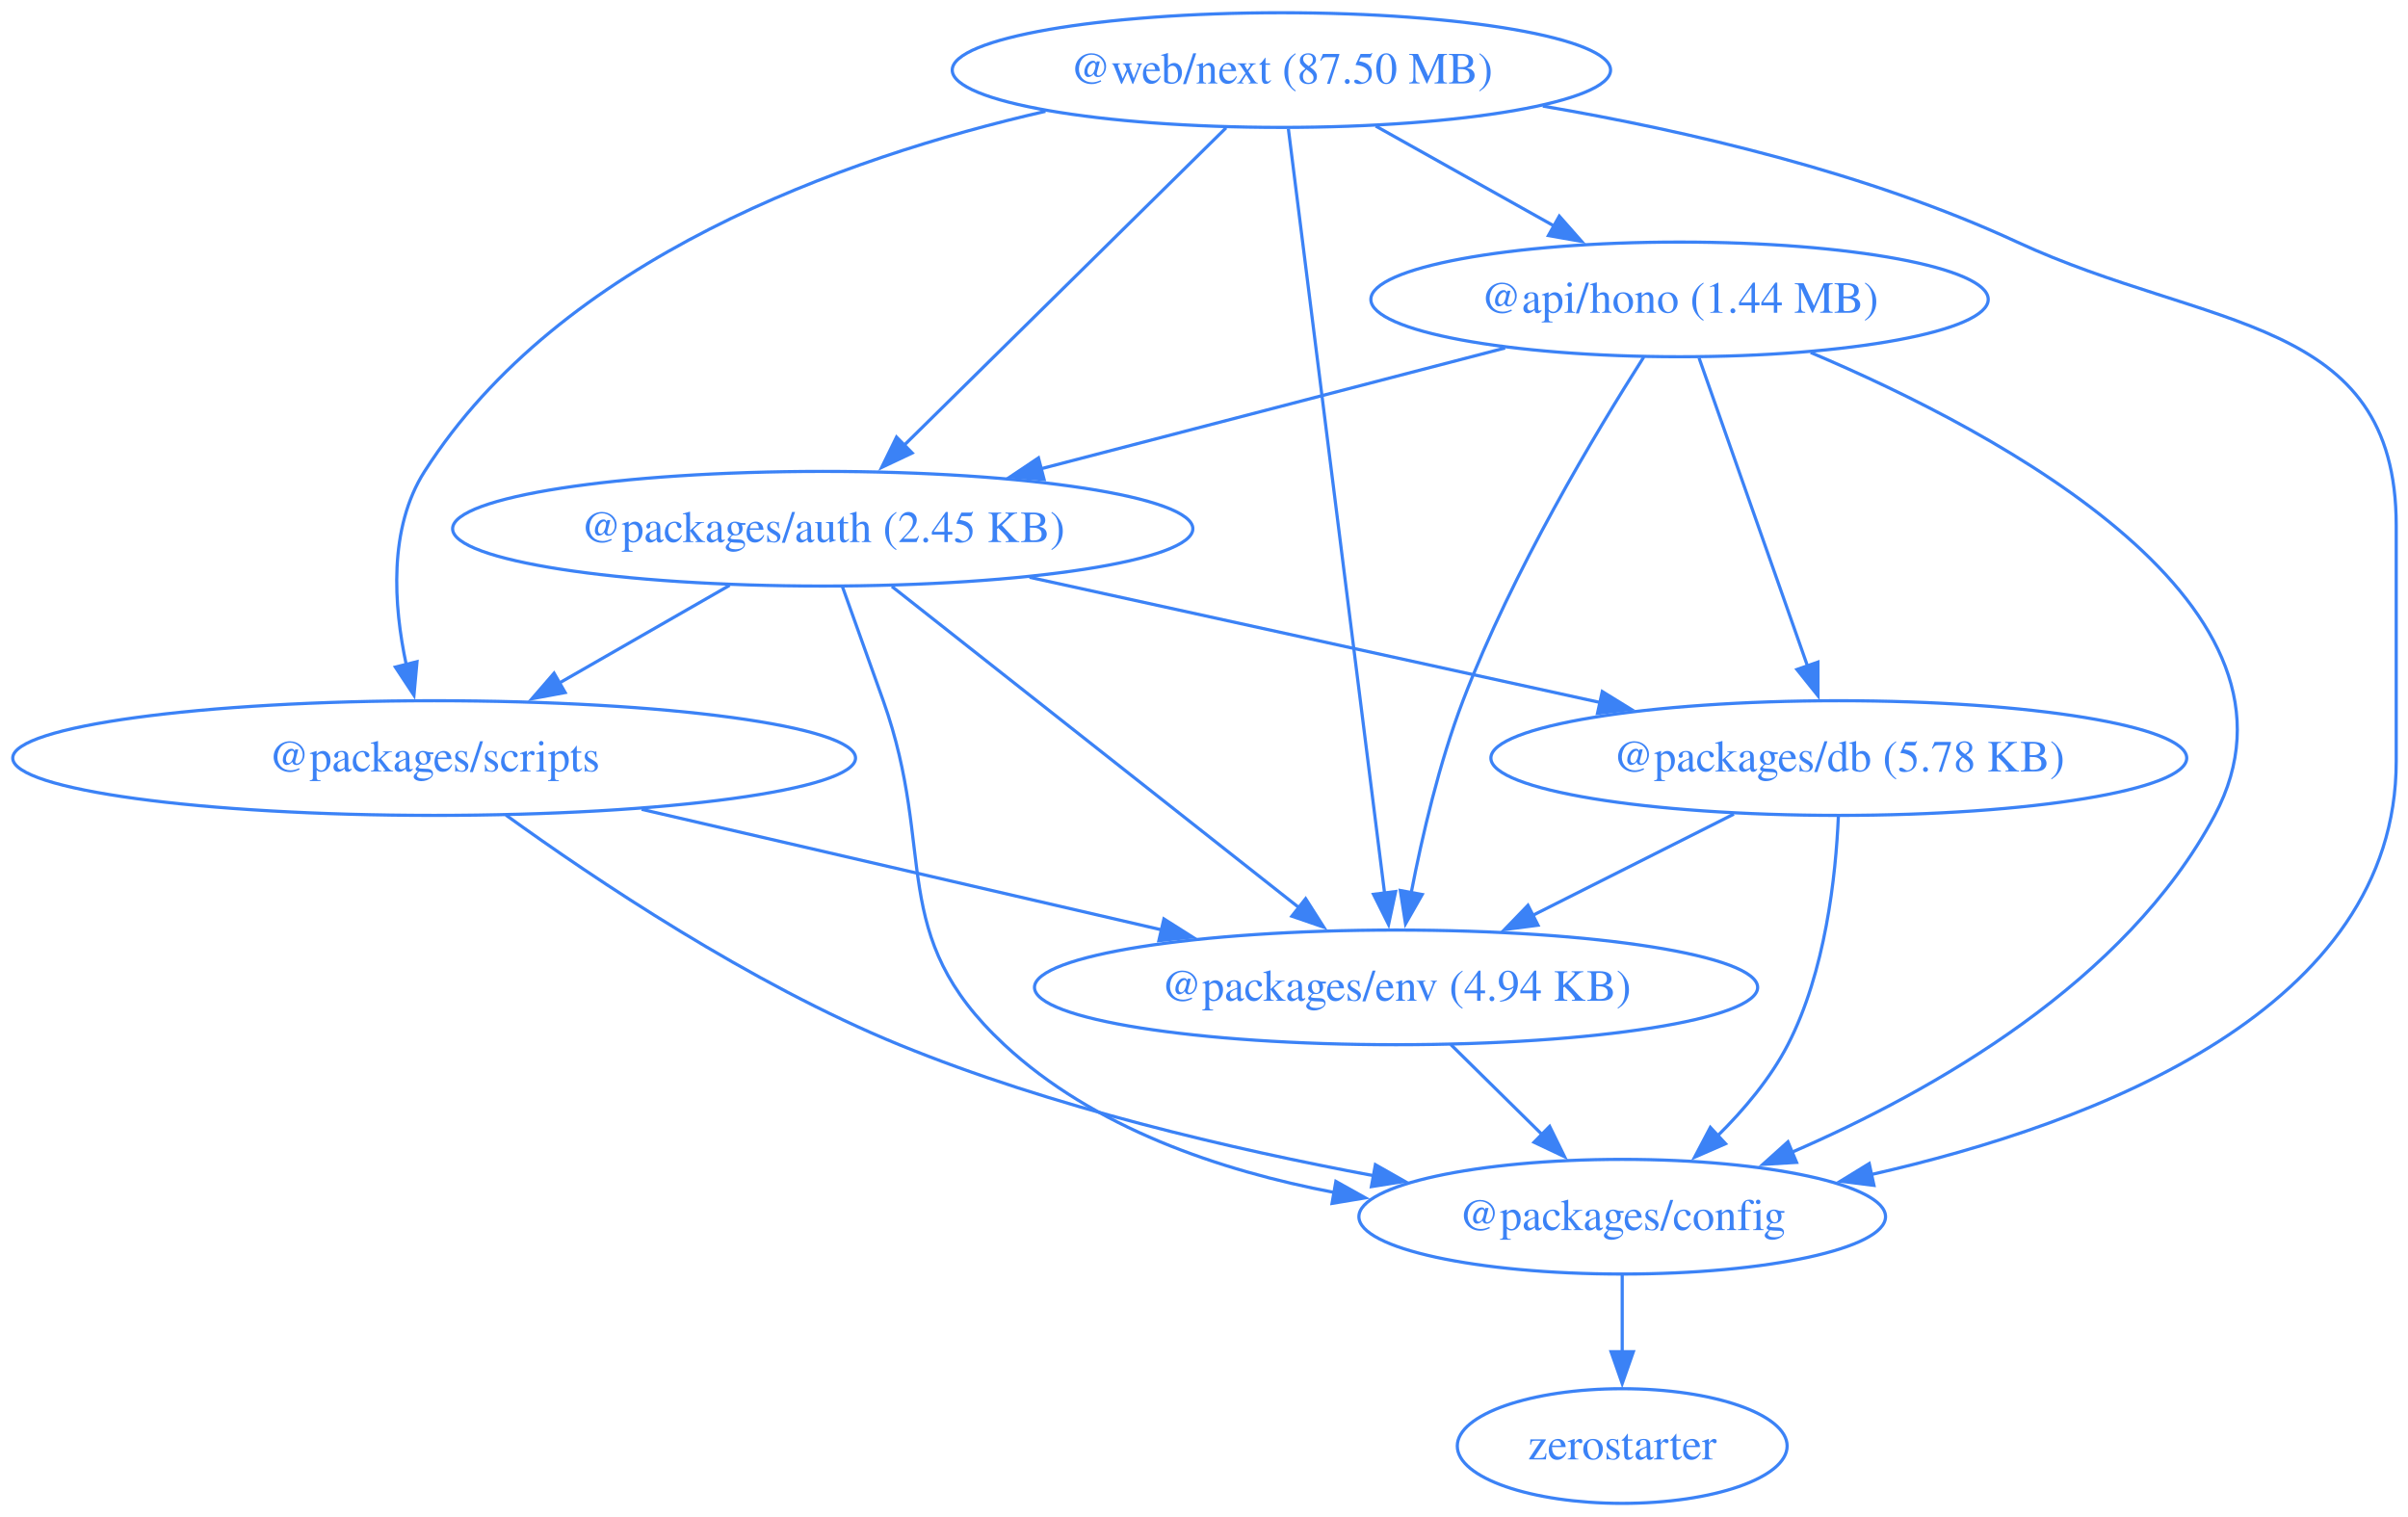
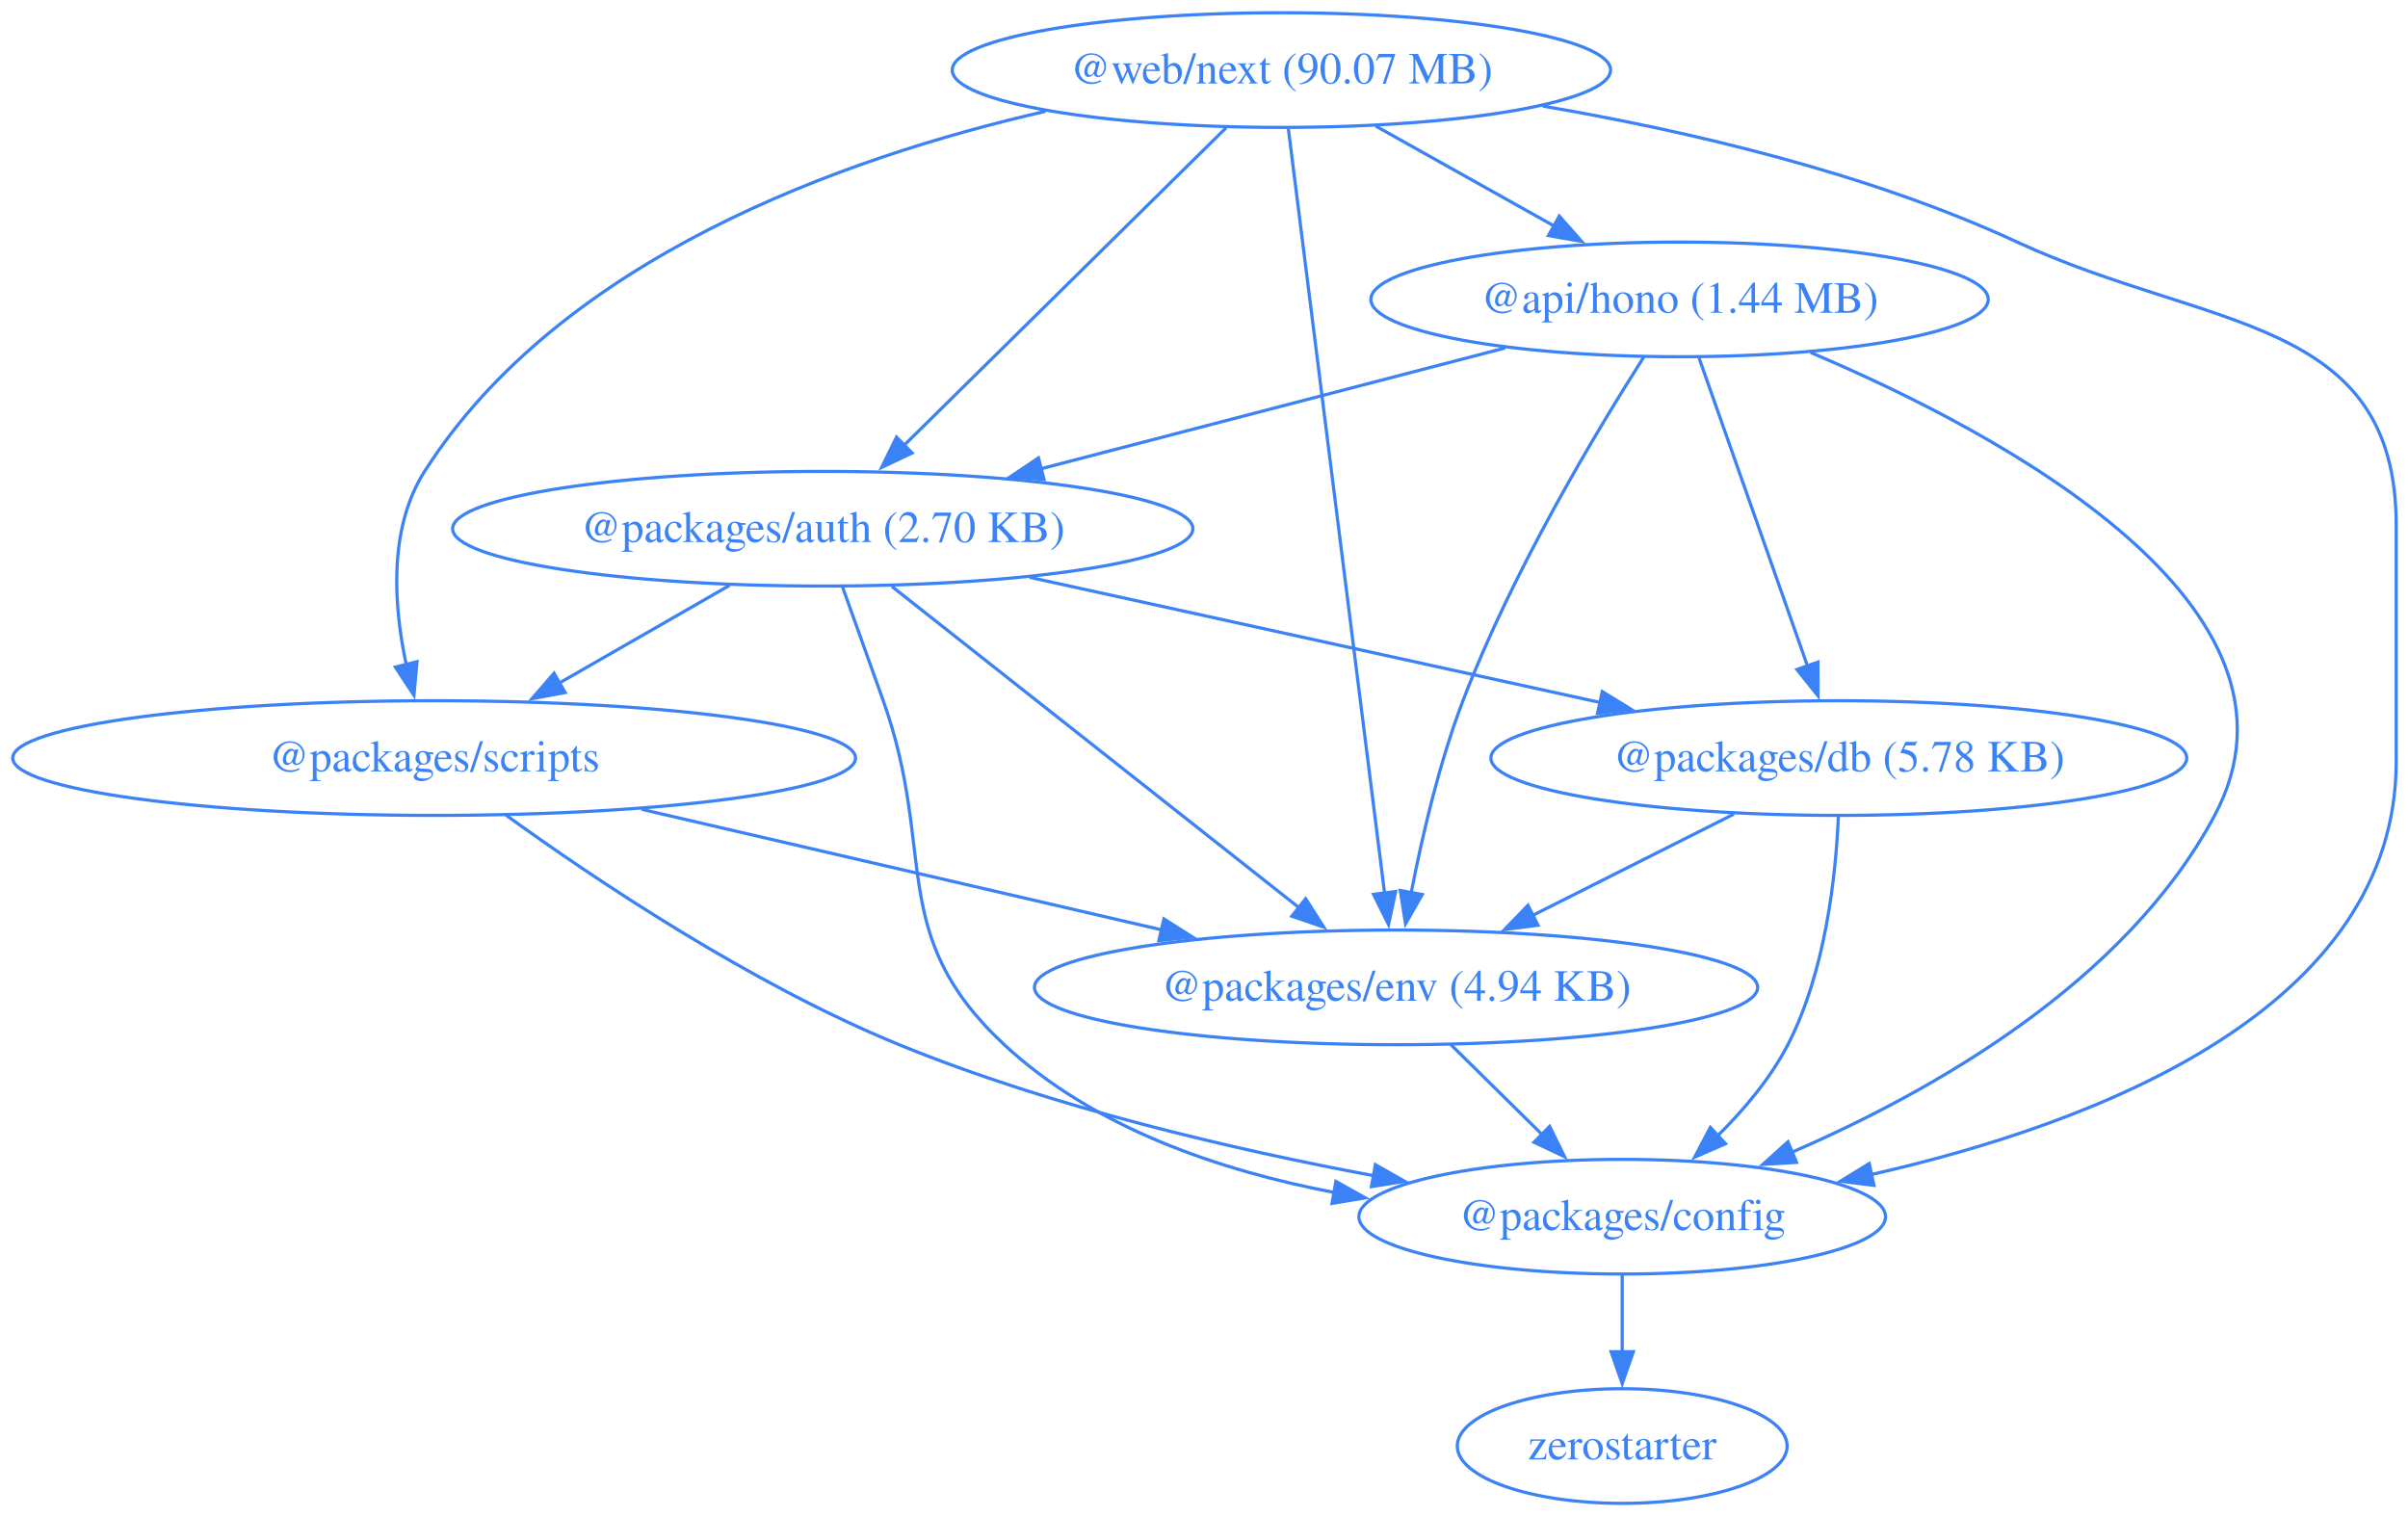
<svg xmlns="http://www.w3.org/2000/svg" width="756pt" height="476pt" viewBox="0.00 0.00 756.00 476.00">
  <g id="graph0" class="graph" transform="scale(1 1) rotate(0) translate(4 472)">
    <polygon fill="none" stroke="none" points="-4,4 -4,-472 752.3,-472 752.3,4 -4,4" />
    <g id="node1" class="node">
      <ellipse fill="none" stroke="#3b82f6" cx="523.3" cy="-378" rx="96.91" ry="18" />
      <text xml:space="preserve" text-anchor="middle" x="523.3" y="-373.8" font-family="Times,serif" font-size="14.00" fill="#3b82f6">@api/hono (1.44 MB)</text>
    </g>
    <g id="node2" class="node">
      <ellipse fill="none" stroke="#3b82f6" cx="254.3" cy="-306" rx="116.2" ry="18" />
-       <text xml:space="preserve" text-anchor="middle" x="254.3" y="-301.8" font-family="Times,serif" font-size="14.00" fill="#3b82f6">@packages/auth (2.45 KB)</text>
+       <text xml:space="preserve" text-anchor="middle" x="254.3" y="-301.8" font-family="Times,serif" font-size="14.00" fill="#3b82f6">@packages/auth (2.70 KB)</text>
    </g>
    <g id="edge1" class="edge">
      <path fill="none" stroke="#3b82f6" d="M468.53,-362.75C426.39,-351.78 367.89,-336.56 322.66,-324.79" />
      <polygon fill="#3b82f6" stroke="#3b82f6" points="323.79,-321.47 313.23,-322.34 322.03,-328.24 323.79,-321.47" />
    </g>
    <g id="node3" class="node">
      <ellipse fill="none" stroke="#3b82f6" cx="505.3" cy="-90" rx="82.67" ry="18" />
      <text xml:space="preserve" text-anchor="middle" x="505.3" y="-85.8" font-family="Times,serif" font-size="14.00" fill="#3b82f6">@packages/config</text>
    </g>
    <g id="edge2" class="edge">
      <path fill="none" stroke="#3b82f6" d="M564.47,-361.32C624.72,-335.78 726.15,-281.42 691.3,-216 663.43,-163.71 602.9,-129.4 558.42,-110.18" />
      <polygon fill="#3b82f6" stroke="#3b82f6" points="560.03,-107.06 549.46,-106.43 557.33,-113.51 560.03,-107.06" />
    </g>
    <g id="node4" class="node">
      <ellipse fill="none" stroke="#3b82f6" cx="573.3" cy="-234" rx="109.23" ry="18" />
      <text xml:space="preserve" text-anchor="middle" x="573.3" y="-229.8" font-family="Times,serif" font-size="14.00" fill="#3b82f6">@packages/db (5.78 KB)</text>
    </g>
    <g id="edge3" class="edge">
      <path fill="none" stroke="#3b82f6" d="M529.43,-359.59C537.94,-335.4 553.45,-291.36 563.56,-262.65" />
      <polygon fill="#3b82f6" stroke="#3b82f6" points="566.75,-264.13 566.77,-253.54 560.15,-261.81 566.75,-264.13" />
    </g>
    <g id="node5" class="node">
      <ellipse fill="none" stroke="#3b82f6" cx="434.3" cy="-162" rx="113.52" ry="18" />
      <text xml:space="preserve" text-anchor="middle" x="434.3" y="-157.8" font-family="Times,serif" font-size="14.00" fill="#3b82f6">@packages/env (4.94 KB)</text>
    </g>
    <g id="edge4" class="edge">
      <path fill="none" stroke="#3b82f6" d="M512.07,-359.91C497.14,-336.47 470.81,-292.62 455.3,-252 447.84,-232.48 442.5,-209.5 439.07,-191.79" />
      <polygon fill="#3b82f6" stroke="#3b82f6" points="442.51,-191.16 437.27,-181.96 435.63,-192.42 442.51,-191.16" />
    </g>
    <g id="edge5" class="edge">
      <path fill="none" stroke="#3b82f6" d="M260.48,-287.82C264.21,-277.45 269.04,-263.97 273.3,-252 290.33,-204.05 274.05,-178.67 311.3,-144 339.32,-117.91 378.93,-104.45 415.06,-97.58" />
      <polygon fill="#3b82f6" stroke="#3b82f6" points="415.4,-101.08 424.65,-95.92 414.2,-94.18 415.4,-101.08" />
    </g>
    <g id="edge6" class="edge">
      <path fill="none" stroke="#3b82f6" d="M319.23,-290.75C371.21,-279.34 444.17,-263.34 498.57,-251.4" />
      <polygon fill="#3b82f6" stroke="#3b82f6" points="499.04,-254.88 508.06,-249.32 497.54,-248.04 499.04,-254.88" />
    </g>
    <g id="edge7" class="edge">
      <path fill="none" stroke="#3b82f6" d="M276.01,-287.87C307.99,-262.64 367.87,-215.4 404.11,-186.81" />
      <polygon fill="#3b82f6" stroke="#3b82f6" points="405.91,-189.85 411.6,-180.91 401.58,-184.35 405.91,-189.85" />
    </g>
    <g id="node6" class="node">
      <ellipse fill="none" stroke="#3b82f6" cx="132.3" cy="-234" rx="132.3" ry="18" />
      <text xml:space="preserve" text-anchor="middle" x="132.3" y="-229.8" font-family="Times,serif" font-size="14.00" fill="#3b82f6">@packages/scripts</text>
    </g>
    <g id="edge8" class="edge">
      <path fill="none" stroke="#3b82f6" d="M225.07,-288.23C209.04,-279.04 188.96,-267.51 171.57,-257.54" />
      <polygon fill="#3b82f6" stroke="#3b82f6" points="173.43,-254.57 163.01,-252.63 169.95,-260.64 173.43,-254.57" />
    </g>
    <g id="node7" class="node">
      <ellipse fill="none" stroke="#3b82f6" cx="505.3" cy="-18" rx="51.78" ry="18" />
      <text xml:space="preserve" text-anchor="middle" x="505.3" y="-13.8" font-family="Times,serif" font-size="14.00" fill="#3b82f6">zerostarter</text>
    </g>
    <g id="edge9" class="edge">
      <path fill="none" stroke="#3b82f6" d="M505.3,-71.7C505.3,-64.41 505.3,-55.73 505.3,-47.54" />
      <polygon fill="#3b82f6" stroke="#3b82f6" points="508.8,-47.62 505.3,-37.62 501.8,-47.62 508.8,-47.62" />
    </g>
    <g id="edge10" class="edge">
      <path fill="none" stroke="#3b82f6" d="M573.16,-215.64C572.36,-196.97 569.11,-166.87 557.3,-144 551.84,-133.44 543.56,-123.6 535.2,-115.35" />
      <polygon fill="#3b82f6" stroke="#3b82f6" points="537.74,-112.92 528.03,-108.68 532.97,-118.05 537.74,-112.92" />
    </g>
    <g id="edge11" class="edge">
      <path fill="none" stroke="#3b82f6" d="M540.35,-216.41C521.49,-206.91 497.59,-194.88 477.26,-184.64" />
      <polygon fill="#3b82f6" stroke="#3b82f6" points="478.86,-181.52 468.35,-180.15 475.71,-187.77 478.86,-181.52" />
    </g>
    <g id="edge12" class="edge">
      <path fill="none" stroke="#3b82f6" d="M451.48,-144.05C460.12,-135.54 470.74,-125.07 480.26,-115.68" />
      <polygon fill="#3b82f6" stroke="#3b82f6" points="482.52,-118.36 487.19,-108.85 477.61,-113.38 482.52,-118.36" />
    </g>
    <g id="edge13" class="edge">
      <path fill="none" stroke="#3b82f6" d="M154.84,-216.09C182.53,-196.09 231.59,-163.11 278.3,-144 326.12,-124.43 382.7,-111.2 427.42,-102.85" />
      <polygon fill="#3b82f6" stroke="#3b82f6" points="427.81,-106.33 437.03,-101.1 426.56,-99.45 427.81,-106.33" />
    </g>
    <g id="edge14" class="edge">
      <path fill="none" stroke="#3b82f6" d="M197.45,-217.9C245.49,-206.76 310.89,-191.6 360.79,-180.04" />
      <polygon fill="#3b82f6" stroke="#3b82f6" points="361.41,-183.49 370.36,-177.82 359.83,-176.67 361.41,-183.49" />
    </g>
    <g id="node8" class="node">
      <ellipse fill="none" stroke="#3b82f6" cx="398.3" cy="-450" rx="103.34" ry="18" />
-       <text xml:space="preserve" text-anchor="middle" x="398.3" y="-445.8" font-family="Times,serif" font-size="14.00" fill="#3b82f6">@web/next (87.50 MB)</text>
+       <text xml:space="preserve" text-anchor="middle" x="398.3" y="-445.8" font-family="Times,serif" font-size="14.00" fill="#3b82f6">@web/next (90.07 MB)</text>
    </g>
    <g id="edge15" class="edge">
      <path fill="none" stroke="#3b82f6" d="M427.92,-432.41C444.65,-423.04 465.78,-411.21 483.9,-401.06" />
      <polygon fill="#3b82f6" stroke="#3b82f6" points="485.55,-404.15 492.56,-396.21 482.13,-398.04 485.55,-404.15" />
    </g>
    <g id="edge16" class="edge">
      <path fill="none" stroke="#3b82f6" d="M380.93,-431.87C355.73,-407.03 308.9,-360.85 279.79,-332.14" />
      <polygon fill="#3b82f6" stroke="#3b82f6" points="282.38,-329.78 272.8,-325.25 277.47,-334.77 282.38,-329.78" />
    </g>
    <g id="edge17" class="edge">
      <path fill="none" stroke="#3b82f6" d="M480.38,-438.69C525.78,-430.92 582.35,-417.75 629.3,-396 689.22,-368.24 748.3,-373.04 748.3,-307 748.3,-307 748.3,-307 748.3,-233 748.3,-155.31 654.56,-119.35 583.53,-103.25" />
      <polygon fill="#3b82f6" stroke="#3b82f6" points="584.33,-99.84 573.82,-101.15 582.85,-106.69 584.33,-99.84" />
    </g>
    <g id="edge18" class="edge">
      <path fill="none" stroke="#3b82f6" d="M400.49,-431.54C406.51,-383.76 423.28,-250.51 430.69,-191.61" />
      <polygon fill="#3b82f6" stroke="#3b82f6" points="434.16,-192.09 431.94,-181.73 427.22,-191.22 434.16,-192.09" />
    </g>
    <g id="edge19" class="edge">
      <path fill="none" stroke="#3b82f6" d="M324.22,-437.05C260.34,-422.41 171.88,-390.75 129.3,-324 117.92,-306.17 119.56,-281.97 123.55,-263.31" />
      <polygon fill="#3b82f6" stroke="#3b82f6" points="126.92,-264.26 125.96,-253.71 120.13,-262.56 126.92,-264.26" />
    </g>
  </g>
</svg>
